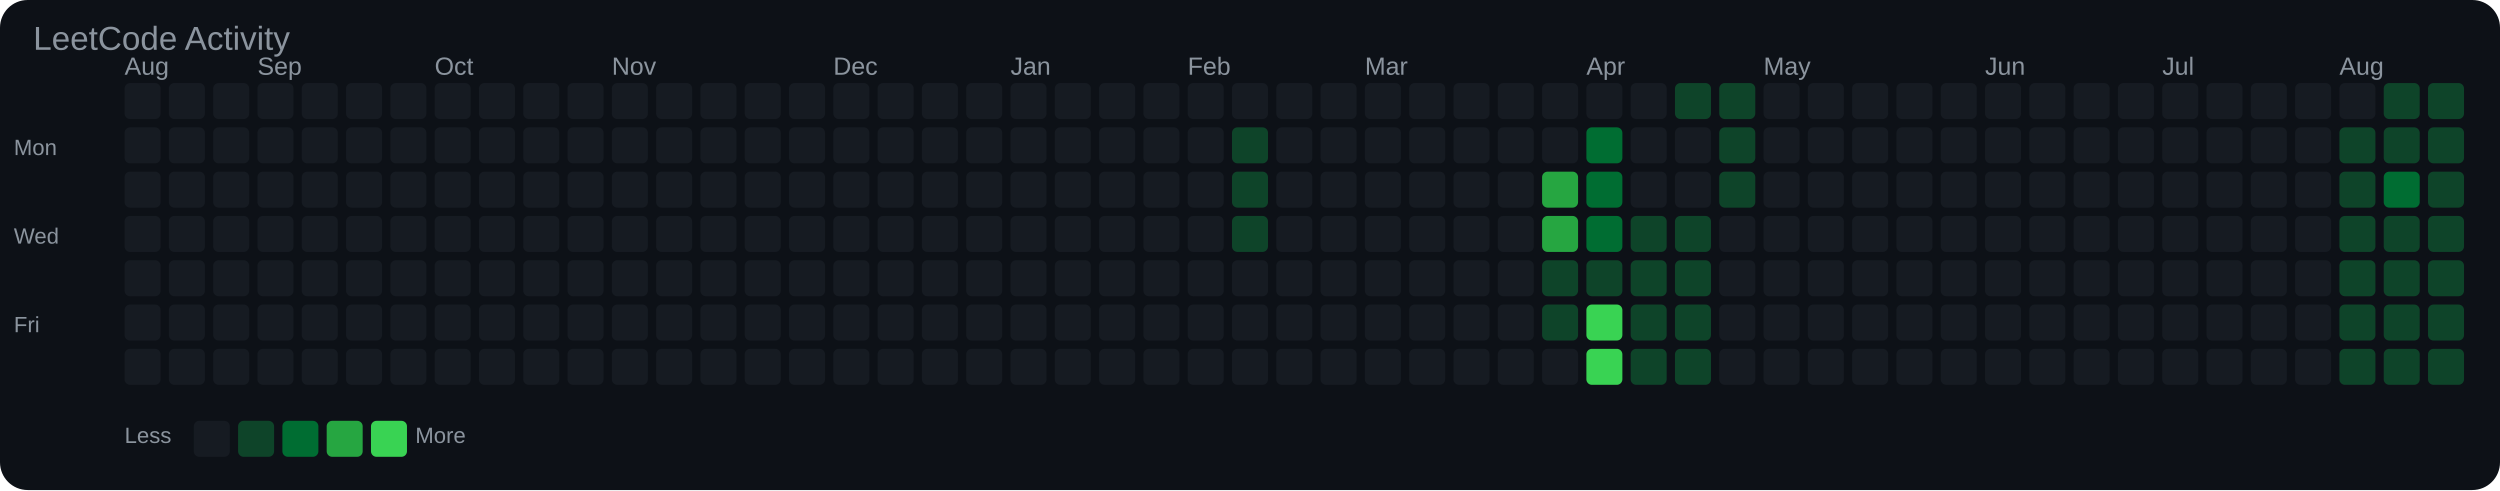
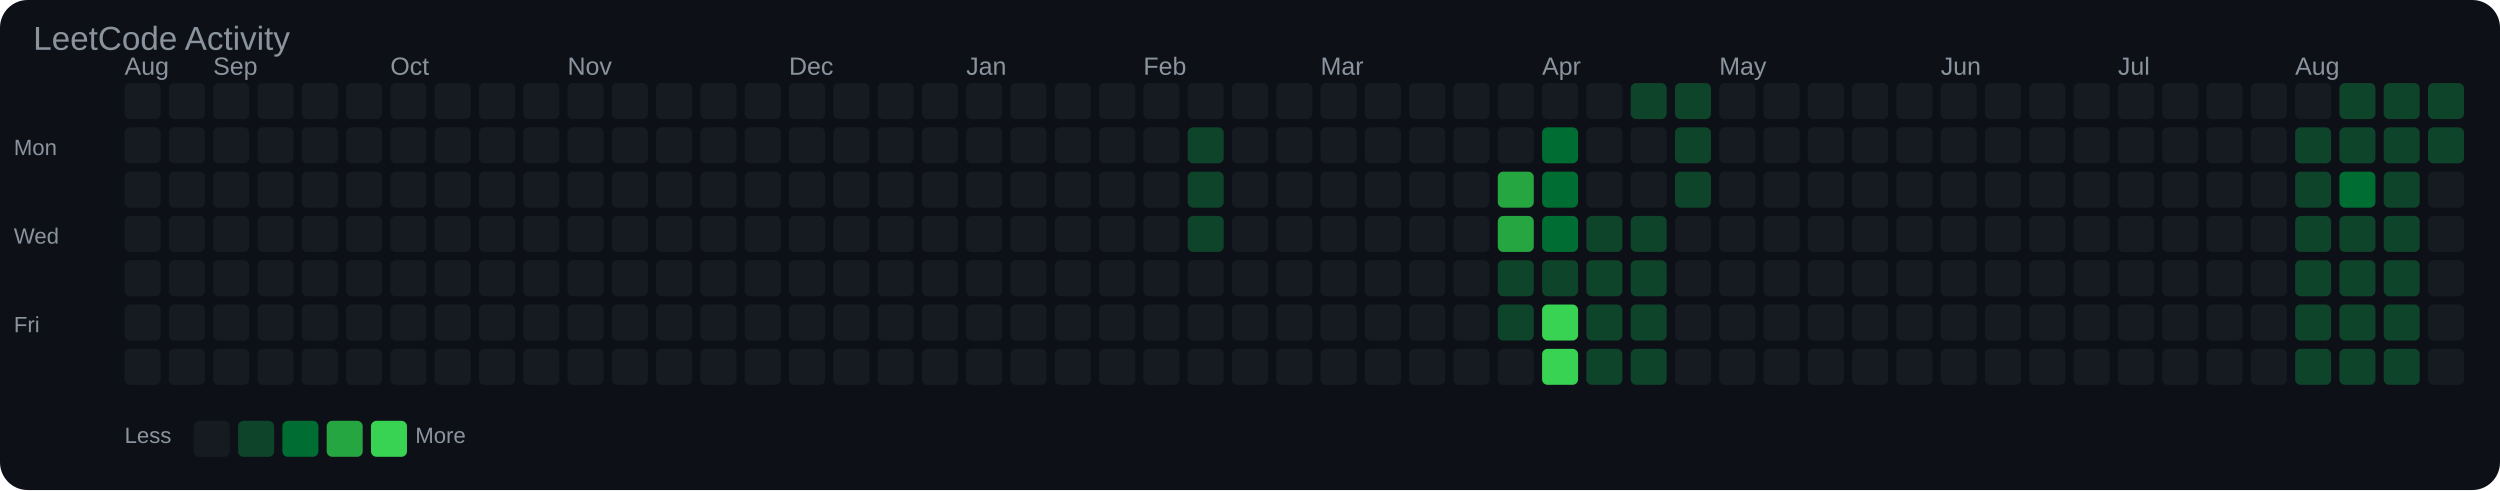
<svg xmlns="http://www.w3.org/2000/svg" width="903" height="177" viewBox="0 0 903 177">
  <rect width="100%" height="100%" fill="#0d1117" rx="10" />
  <text x="12" y="18" font-family="Arial, sans-serif" font-size="12" fill="#8b949e">LeetCode Activity</text>
  <text x="45" y="27" font-family="Arial, sans-serif" font-size="9" fill="#8b949e">Aug</text>
-   <text x="93" y="27" font-family="Arial, sans-serif" font-size="9" fill="#8b949e">Sep</text>
-   <text x="157" y="27" font-family="Arial, sans-serif" font-size="9" fill="#8b949e">Oct</text>
-   <text x="221" y="27" font-family="Arial, sans-serif" font-size="9" fill="#8b949e">Nov</text>
-   <text x="301" y="27" font-family="Arial, sans-serif" font-size="9" fill="#8b949e">Dec</text>
-   <text x="365" y="27" font-family="Arial, sans-serif" font-size="9" fill="#8b949e">Jan</text>
-   <text x="429" y="27" font-family="Arial, sans-serif" font-size="9" fill="#8b949e">Feb</text>
-   <text x="493" y="27" font-family="Arial, sans-serif" font-size="9" fill="#8b949e">Mar</text>
-   <text x="573" y="27" font-family="Arial, sans-serif" font-size="9" fill="#8b949e">Apr</text>
-   <text x="637" y="27" font-family="Arial, sans-serif" font-size="9" fill="#8b949e">May</text>
-   <text x="717" y="27" font-family="Arial, sans-serif" font-size="9" fill="#8b949e">Jun</text>
-   <text x="781" y="27" font-family="Arial, sans-serif" font-size="9" fill="#8b949e">Jul</text>
-   <text x="845" y="27" font-family="Arial, sans-serif" font-size="9" fill="#8b949e">Aug</text>
+   <text x="77" y="27" font-family="Arial, sans-serif" font-size="9" fill="#8b949e">Sep</text>
+   <text x="141" y="27" font-family="Arial, sans-serif" font-size="9" fill="#8b949e">Oct</text>
+   <text x="205" y="27" font-family="Arial, sans-serif" font-size="9" fill="#8b949e">Nov</text>
+   <text x="285" y="27" font-family="Arial, sans-serif" font-size="9" fill="#8b949e">Dec</text>
+   <text x="349" y="27" font-family="Arial, sans-serif" font-size="9" fill="#8b949e">Jan</text>
+   <text x="413" y="27" font-family="Arial, sans-serif" font-size="9" fill="#8b949e">Feb</text>
+   <text x="477" y="27" font-family="Arial, sans-serif" font-size="9" fill="#8b949e">Mar</text>
+   <text x="557" y="27" font-family="Arial, sans-serif" font-size="9" fill="#8b949e">Apr</text>
+   <text x="621" y="27" font-family="Arial, sans-serif" font-size="9" fill="#8b949e">May</text>
+   <text x="701" y="27" font-family="Arial, sans-serif" font-size="9" fill="#8b949e">Jun</text>
+   <text x="765" y="27" font-family="Arial, sans-serif" font-size="9" fill="#8b949e">Jul</text>
+   <text x="829" y="27" font-family="Arial, sans-serif" font-size="9" fill="#8b949e">Aug</text>
  <text x="5" y="56" font-family="Arial, sans-serif" font-size="8" fill="#8b949e">Mon</text>
  <text x="5" y="88" font-family="Arial, sans-serif" font-size="8" fill="#8b949e">Wed</text>
  <text x="5" y="120" font-family="Arial, sans-serif" font-size="8" fill="#8b949e">Fri</text>
  <rect x="45" y="30" width="13" height="13" rx="2" fill="#161b22" />
  <rect x="45" y="46" width="13" height="13" rx="2" fill="#161b22" />
  <rect x="45" y="62" width="13" height="13" rx="2" fill="#161b22" />
  <rect x="45" y="78" width="13" height="13" rx="2" fill="#161b22" />
  <rect x="45" y="94" width="13" height="13" rx="2" fill="#161b22" />
  <rect x="45" y="110" width="13" height="13" rx="2" fill="#161b22" />
  <rect x="45" y="126" width="13" height="13" rx="2" fill="#161b22" />
  <rect x="61" y="30" width="13" height="13" rx="2" fill="#161b22" />
  <rect x="61" y="46" width="13" height="13" rx="2" fill="#161b22" />
  <rect x="61" y="62" width="13" height="13" rx="2" fill="#161b22" />
  <rect x="61" y="78" width="13" height="13" rx="2" fill="#161b22" />
  <rect x="61" y="94" width="13" height="13" rx="2" fill="#161b22" />
  <rect x="61" y="110" width="13" height="13" rx="2" fill="#161b22" />
  <rect x="61" y="126" width="13" height="13" rx="2" fill="#161b22" />
  <rect x="77" y="30" width="13" height="13" rx="2" fill="#161b22" />
  <rect x="77" y="46" width="13" height="13" rx="2" fill="#161b22" />
  <rect x="77" y="62" width="13" height="13" rx="2" fill="#161b22" />
  <rect x="77" y="78" width="13" height="13" rx="2" fill="#161b22" />
  <rect x="77" y="94" width="13" height="13" rx="2" fill="#161b22" />
  <rect x="77" y="110" width="13" height="13" rx="2" fill="#161b22" />
  <rect x="77" y="126" width="13" height="13" rx="2" fill="#161b22" />
  <rect x="93" y="30" width="13" height="13" rx="2" fill="#161b22" />
  <rect x="93" y="46" width="13" height="13" rx="2" fill="#161b22" />
  <rect x="93" y="62" width="13" height="13" rx="2" fill="#161b22" />
  <rect x="93" y="78" width="13" height="13" rx="2" fill="#161b22" />
  <rect x="93" y="94" width="13" height="13" rx="2" fill="#161b22" />
  <rect x="93" y="110" width="13" height="13" rx="2" fill="#161b22" />
  <rect x="93" y="126" width="13" height="13" rx="2" fill="#161b22" />
  <rect x="109" y="30" width="13" height="13" rx="2" fill="#161b22" />
  <rect x="109" y="46" width="13" height="13" rx="2" fill="#161b22" />
  <rect x="109" y="62" width="13" height="13" rx="2" fill="#161b22" />
  <rect x="109" y="78" width="13" height="13" rx="2" fill="#161b22" />
  <rect x="109" y="94" width="13" height="13" rx="2" fill="#161b22" />
  <rect x="109" y="110" width="13" height="13" rx="2" fill="#161b22" />
  <rect x="109" y="126" width="13" height="13" rx="2" fill="#161b22" />
  <rect x="125" y="30" width="13" height="13" rx="2" fill="#161b22" />
  <rect x="125" y="46" width="13" height="13" rx="2" fill="#161b22" />
  <rect x="125" y="62" width="13" height="13" rx="2" fill="#161b22" />
  <rect x="125" y="78" width="13" height="13" rx="2" fill="#161b22" />
  <rect x="125" y="94" width="13" height="13" rx="2" fill="#161b22" />
  <rect x="125" y="110" width="13" height="13" rx="2" fill="#161b22" />
  <rect x="125" y="126" width="13" height="13" rx="2" fill="#161b22" />
  <rect x="141" y="30" width="13" height="13" rx="2" fill="#161b22" />
  <rect x="141" y="46" width="13" height="13" rx="2" fill="#161b22" />
  <rect x="141" y="62" width="13" height="13" rx="2" fill="#161b22" />
  <rect x="141" y="78" width="13" height="13" rx="2" fill="#161b22" />
  <rect x="141" y="94" width="13" height="13" rx="2" fill="#161b22" />
  <rect x="141" y="110" width="13" height="13" rx="2" fill="#161b22" />
  <rect x="141" y="126" width="13" height="13" rx="2" fill="#161b22" />
  <rect x="157" y="30" width="13" height="13" rx="2" fill="#161b22" />
  <rect x="157" y="46" width="13" height="13" rx="2" fill="#161b22" />
  <rect x="157" y="62" width="13" height="13" rx="2" fill="#161b22" />
  <rect x="157" y="78" width="13" height="13" rx="2" fill="#161b22" />
  <rect x="157" y="94" width="13" height="13" rx="2" fill="#161b22" />
  <rect x="157" y="110" width="13" height="13" rx="2" fill="#161b22" />
  <rect x="157" y="126" width="13" height="13" rx="2" fill="#161b22" />
  <rect x="173" y="30" width="13" height="13" rx="2" fill="#161b22" />
  <rect x="173" y="46" width="13" height="13" rx="2" fill="#161b22" />
  <rect x="173" y="62" width="13" height="13" rx="2" fill="#161b22" />
  <rect x="173" y="78" width="13" height="13" rx="2" fill="#161b22" />
  <rect x="173" y="94" width="13" height="13" rx="2" fill="#161b22" />
  <rect x="173" y="110" width="13" height="13" rx="2" fill="#161b22" />
  <rect x="173" y="126" width="13" height="13" rx="2" fill="#161b22" />
  <rect x="189" y="30" width="13" height="13" rx="2" fill="#161b22" />
  <rect x="189" y="46" width="13" height="13" rx="2" fill="#161b22" />
  <rect x="189" y="62" width="13" height="13" rx="2" fill="#161b22" />
  <rect x="189" y="78" width="13" height="13" rx="2" fill="#161b22" />
  <rect x="189" y="94" width="13" height="13" rx="2" fill="#161b22" />
  <rect x="189" y="110" width="13" height="13" rx="2" fill="#161b22" />
  <rect x="189" y="126" width="13" height="13" rx="2" fill="#161b22" />
  <rect x="205" y="30" width="13" height="13" rx="2" fill="#161b22" />
  <rect x="205" y="46" width="13" height="13" rx="2" fill="#161b22" />
  <rect x="205" y="62" width="13" height="13" rx="2" fill="#161b22" />
  <rect x="205" y="78" width="13" height="13" rx="2" fill="#161b22" />
  <rect x="205" y="94" width="13" height="13" rx="2" fill="#161b22" />
  <rect x="205" y="110" width="13" height="13" rx="2" fill="#161b22" />
  <rect x="205" y="126" width="13" height="13" rx="2" fill="#161b22" />
  <rect x="221" y="30" width="13" height="13" rx="2" fill="#161b22" />
  <rect x="221" y="46" width="13" height="13" rx="2" fill="#161b22" />
  <rect x="221" y="62" width="13" height="13" rx="2" fill="#161b22" />
  <rect x="221" y="78" width="13" height="13" rx="2" fill="#161b22" />
  <rect x="221" y="94" width="13" height="13" rx="2" fill="#161b22" />
  <rect x="221" y="110" width="13" height="13" rx="2" fill="#161b22" />
  <rect x="221" y="126" width="13" height="13" rx="2" fill="#161b22" />
  <rect x="237" y="30" width="13" height="13" rx="2" fill="#161b22" />
  <rect x="237" y="46" width="13" height="13" rx="2" fill="#161b22" />
  <rect x="237" y="62" width="13" height="13" rx="2" fill="#161b22" />
  <rect x="237" y="78" width="13" height="13" rx="2" fill="#161b22" />
  <rect x="237" y="94" width="13" height="13" rx="2" fill="#161b22" />
  <rect x="237" y="110" width="13" height="13" rx="2" fill="#161b22" />
  <rect x="237" y="126" width="13" height="13" rx="2" fill="#161b22" />
  <rect x="253" y="30" width="13" height="13" rx="2" fill="#161b22" />
  <rect x="253" y="46" width="13" height="13" rx="2" fill="#161b22" />
  <rect x="253" y="62" width="13" height="13" rx="2" fill="#161b22" />
  <rect x="253" y="78" width="13" height="13" rx="2" fill="#161b22" />
  <rect x="253" y="94" width="13" height="13" rx="2" fill="#161b22" />
  <rect x="253" y="110" width="13" height="13" rx="2" fill="#161b22" />
  <rect x="253" y="126" width="13" height="13" rx="2" fill="#161b22" />
  <rect x="269" y="30" width="13" height="13" rx="2" fill="#161b22" />
  <rect x="269" y="46" width="13" height="13" rx="2" fill="#161b22" />
  <rect x="269" y="62" width="13" height="13" rx="2" fill="#161b22" />
  <rect x="269" y="78" width="13" height="13" rx="2" fill="#161b22" />
  <rect x="269" y="94" width="13" height="13" rx="2" fill="#161b22" />
  <rect x="269" y="110" width="13" height="13" rx="2" fill="#161b22" />
  <rect x="269" y="126" width="13" height="13" rx="2" fill="#161b22" />
  <rect x="285" y="30" width="13" height="13" rx="2" fill="#161b22" />
  <rect x="285" y="46" width="13" height="13" rx="2" fill="#161b22" />
  <rect x="285" y="62" width="13" height="13" rx="2" fill="#161b22" />
  <rect x="285" y="78" width="13" height="13" rx="2" fill="#161b22" />
  <rect x="285" y="94" width="13" height="13" rx="2" fill="#161b22" />
  <rect x="285" y="110" width="13" height="13" rx="2" fill="#161b22" />
  <rect x="285" y="126" width="13" height="13" rx="2" fill="#161b22" />
  <rect x="301" y="30" width="13" height="13" rx="2" fill="#161b22" />
  <rect x="301" y="46" width="13" height="13" rx="2" fill="#161b22" />
  <rect x="301" y="62" width="13" height="13" rx="2" fill="#161b22" />
  <rect x="301" y="78" width="13" height="13" rx="2" fill="#161b22" />
  <rect x="301" y="94" width="13" height="13" rx="2" fill="#161b22" />
  <rect x="301" y="110" width="13" height="13" rx="2" fill="#161b22" />
  <rect x="301" y="126" width="13" height="13" rx="2" fill="#161b22" />
  <rect x="317" y="30" width="13" height="13" rx="2" fill="#161b22" />
  <rect x="317" y="46" width="13" height="13" rx="2" fill="#161b22" />
  <rect x="317" y="62" width="13" height="13" rx="2" fill="#161b22" />
  <rect x="317" y="78" width="13" height="13" rx="2" fill="#161b22" />
  <rect x="317" y="94" width="13" height="13" rx="2" fill="#161b22" />
  <rect x="317" y="110" width="13" height="13" rx="2" fill="#161b22" />
  <rect x="317" y="126" width="13" height="13" rx="2" fill="#161b22" />
  <rect x="333" y="30" width="13" height="13" rx="2" fill="#161b22" />
  <rect x="333" y="46" width="13" height="13" rx="2" fill="#161b22" />
  <rect x="333" y="62" width="13" height="13" rx="2" fill="#161b22" />
  <rect x="333" y="78" width="13" height="13" rx="2" fill="#161b22" />
  <rect x="333" y="94" width="13" height="13" rx="2" fill="#161b22" />
  <rect x="333" y="110" width="13" height="13" rx="2" fill="#161b22" />
  <rect x="333" y="126" width="13" height="13" rx="2" fill="#161b22" />
  <rect x="349" y="30" width="13" height="13" rx="2" fill="#161b22" />
  <rect x="349" y="46" width="13" height="13" rx="2" fill="#161b22" />
  <rect x="349" y="62" width="13" height="13" rx="2" fill="#161b22" />
  <rect x="349" y="78" width="13" height="13" rx="2" fill="#161b22" />
  <rect x="349" y="94" width="13" height="13" rx="2" fill="#161b22" />
  <rect x="349" y="110" width="13" height="13" rx="2" fill="#161b22" />
  <rect x="349" y="126" width="13" height="13" rx="2" fill="#161b22" />
  <rect x="365" y="30" width="13" height="13" rx="2" fill="#161b22" />
  <rect x="365" y="46" width="13" height="13" rx="2" fill="#161b22" />
  <rect x="365" y="62" width="13" height="13" rx="2" fill="#161b22" />
  <rect x="365" y="78" width="13" height="13" rx="2" fill="#161b22" />
  <rect x="365" y="94" width="13" height="13" rx="2" fill="#161b22" />
  <rect x="365" y="110" width="13" height="13" rx="2" fill="#161b22" />
  <rect x="365" y="126" width="13" height="13" rx="2" fill="#161b22" />
  <rect x="381" y="30" width="13" height="13" rx="2" fill="#161b22" />
  <rect x="381" y="46" width="13" height="13" rx="2" fill="#161b22" />
  <rect x="381" y="62" width="13" height="13" rx="2" fill="#161b22" />
  <rect x="381" y="78" width="13" height="13" rx="2" fill="#161b22" />
  <rect x="381" y="94" width="13" height="13" rx="2" fill="#161b22" />
  <rect x="381" y="110" width="13" height="13" rx="2" fill="#161b22" />
  <rect x="381" y="126" width="13" height="13" rx="2" fill="#161b22" />
  <rect x="397" y="30" width="13" height="13" rx="2" fill="#161b22" />
  <rect x="397" y="46" width="13" height="13" rx="2" fill="#161b22" />
  <rect x="397" y="62" width="13" height="13" rx="2" fill="#161b22" />
  <rect x="397" y="78" width="13" height="13" rx="2" fill="#161b22" />
  <rect x="397" y="94" width="13" height="13" rx="2" fill="#161b22" />
  <rect x="397" y="110" width="13" height="13" rx="2" fill="#161b22" />
  <rect x="397" y="126" width="13" height="13" rx="2" fill="#161b22" />
  <rect x="413" y="30" width="13" height="13" rx="2" fill="#161b22" />
  <rect x="413" y="46" width="13" height="13" rx="2" fill="#161b22" />
  <rect x="413" y="62" width="13" height="13" rx="2" fill="#161b22" />
  <rect x="413" y="78" width="13" height="13" rx="2" fill="#161b22" />
  <rect x="413" y="94" width="13" height="13" rx="2" fill="#161b22" />
  <rect x="413" y="110" width="13" height="13" rx="2" fill="#161b22" />
  <rect x="413" y="126" width="13" height="13" rx="2" fill="#161b22" />
  <rect x="429" y="30" width="13" height="13" rx="2" fill="#161b22" />
-   <rect x="429" y="46" width="13" height="13" rx="2" fill="#161b22" />
-   <rect x="429" y="62" width="13" height="13" rx="2" fill="#161b22" />
-   <rect x="429" y="78" width="13" height="13" rx="2" fill="#161b22" />
+   <rect x="429" y="46" width="13" height="13" rx="2" fill="#0e4429" />
+   <rect x="429" y="62" width="13" height="13" rx="2" fill="#0e4429" />
+   <rect x="429" y="78" width="13" height="13" rx="2" fill="#0e4429" />
  <rect x="429" y="94" width="13" height="13" rx="2" fill="#161b22" />
  <rect x="429" y="110" width="13" height="13" rx="2" fill="#161b22" />
  <rect x="429" y="126" width="13" height="13" rx="2" fill="#161b22" />
  <rect x="445" y="30" width="13" height="13" rx="2" fill="#161b22" />
-   <rect x="445" y="46" width="13" height="13" rx="2" fill="#0e4429" />
-   <rect x="445" y="62" width="13" height="13" rx="2" fill="#0e4429" />
-   <rect x="445" y="78" width="13" height="13" rx="2" fill="#0e4429" />
+   <rect x="445" y="46" width="13" height="13" rx="2" fill="#161b22" />
+   <rect x="445" y="62" width="13" height="13" rx="2" fill="#161b22" />
+   <rect x="445" y="78" width="13" height="13" rx="2" fill="#161b22" />
  <rect x="445" y="94" width="13" height="13" rx="2" fill="#161b22" />
  <rect x="445" y="110" width="13" height="13" rx="2" fill="#161b22" />
  <rect x="445" y="126" width="13" height="13" rx="2" fill="#161b22" />
  <rect x="461" y="30" width="13" height="13" rx="2" fill="#161b22" />
  <rect x="461" y="46" width="13" height="13" rx="2" fill="#161b22" />
  <rect x="461" y="62" width="13" height="13" rx="2" fill="#161b22" />
  <rect x="461" y="78" width="13" height="13" rx="2" fill="#161b22" />
  <rect x="461" y="94" width="13" height="13" rx="2" fill="#161b22" />
  <rect x="461" y="110" width="13" height="13" rx="2" fill="#161b22" />
  <rect x="461" y="126" width="13" height="13" rx="2" fill="#161b22" />
  <rect x="477" y="30" width="13" height="13" rx="2" fill="#161b22" />
  <rect x="477" y="46" width="13" height="13" rx="2" fill="#161b22" />
  <rect x="477" y="62" width="13" height="13" rx="2" fill="#161b22" />
  <rect x="477" y="78" width="13" height="13" rx="2" fill="#161b22" />
  <rect x="477" y="94" width="13" height="13" rx="2" fill="#161b22" />
  <rect x="477" y="110" width="13" height="13" rx="2" fill="#161b22" />
  <rect x="477" y="126" width="13" height="13" rx="2" fill="#161b22" />
  <rect x="493" y="30" width="13" height="13" rx="2" fill="#161b22" />
  <rect x="493" y="46" width="13" height="13" rx="2" fill="#161b22" />
  <rect x="493" y="62" width="13" height="13" rx="2" fill="#161b22" />
  <rect x="493" y="78" width="13" height="13" rx="2" fill="#161b22" />
  <rect x="493" y="94" width="13" height="13" rx="2" fill="#161b22" />
  <rect x="493" y="110" width="13" height="13" rx="2" fill="#161b22" />
  <rect x="493" y="126" width="13" height="13" rx="2" fill="#161b22" />
  <rect x="509" y="30" width="13" height="13" rx="2" fill="#161b22" />
  <rect x="509" y="46" width="13" height="13" rx="2" fill="#161b22" />
  <rect x="509" y="62" width="13" height="13" rx="2" fill="#161b22" />
  <rect x="509" y="78" width="13" height="13" rx="2" fill="#161b22" />
  <rect x="509" y="94" width="13" height="13" rx="2" fill="#161b22" />
  <rect x="509" y="110" width="13" height="13" rx="2" fill="#161b22" />
  <rect x="509" y="126" width="13" height="13" rx="2" fill="#161b22" />
  <rect x="525" y="30" width="13" height="13" rx="2" fill="#161b22" />
  <rect x="525" y="46" width="13" height="13" rx="2" fill="#161b22" />
  <rect x="525" y="62" width="13" height="13" rx="2" fill="#161b22" />
  <rect x="525" y="78" width="13" height="13" rx="2" fill="#161b22" />
  <rect x="525" y="94" width="13" height="13" rx="2" fill="#161b22" />
  <rect x="525" y="110" width="13" height="13" rx="2" fill="#161b22" />
  <rect x="525" y="126" width="13" height="13" rx="2" fill="#161b22" />
  <rect x="541" y="30" width="13" height="13" rx="2" fill="#161b22" />
  <rect x="541" y="46" width="13" height="13" rx="2" fill="#161b22" />
-   <rect x="541" y="62" width="13" height="13" rx="2" fill="#161b22" />
-   <rect x="541" y="78" width="13" height="13" rx="2" fill="#161b22" />
-   <rect x="541" y="94" width="13" height="13" rx="2" fill="#161b22" />
-   <rect x="541" y="110" width="13" height="13" rx="2" fill="#161b22" />
+   <rect x="541" y="62" width="13" height="13" rx="2" fill="#26a641" />
+   <rect x="541" y="78" width="13" height="13" rx="2" fill="#26a641" />
+   <rect x="541" y="94" width="13" height="13" rx="2" fill="#0e4429" />
+   <rect x="541" y="110" width="13" height="13" rx="2" fill="#0e4429" />
  <rect x="541" y="126" width="13" height="13" rx="2" fill="#161b22" />
  <rect x="557" y="30" width="13" height="13" rx="2" fill="#161b22" />
-   <rect x="557" y="46" width="13" height="13" rx="2" fill="#161b22" />
-   <rect x="557" y="62" width="13" height="13" rx="2" fill="#26a641" />
-   <rect x="557" y="78" width="13" height="13" rx="2" fill="#26a641" />
+   <rect x="557" y="46" width="13" height="13" rx="2" fill="#006d32" />
+   <rect x="557" y="62" width="13" height="13" rx="2" fill="#006d32" />
+   <rect x="557" y="78" width="13" height="13" rx="2" fill="#006d32" />
  <rect x="557" y="94" width="13" height="13" rx="2" fill="#0e4429" />
-   <rect x="557" y="110" width="13" height="13" rx="2" fill="#0e4429" />
-   <rect x="557" y="126" width="13" height="13" rx="2" fill="#161b22" />
+   <rect x="557" y="110" width="13" height="13" rx="2" fill="#39d353" />
+   <rect x="557" y="126" width="13" height="13" rx="2" fill="#39d353" />
  <rect x="573" y="30" width="13" height="13" rx="2" fill="#161b22" />
-   <rect x="573" y="46" width="13" height="13" rx="2" fill="#006d32" />
-   <rect x="573" y="62" width="13" height="13" rx="2" fill="#006d32" />
-   <rect x="573" y="78" width="13" height="13" rx="2" fill="#006d32" />
+   <rect x="573" y="46" width="13" height="13" rx="2" fill="#161b22" />
+   <rect x="573" y="62" width="13" height="13" rx="2" fill="#161b22" />
+   <rect x="573" y="78" width="13" height="13" rx="2" fill="#0e4429" />
  <rect x="573" y="94" width="13" height="13" rx="2" fill="#0e4429" />
-   <rect x="573" y="110" width="13" height="13" rx="2" fill="#39d353" />
-   <rect x="573" y="126" width="13" height="13" rx="2" fill="#39d353" />
-   <rect x="589" y="30" width="13" height="13" rx="2" fill="#161b22" />
+   <rect x="573" y="110" width="13" height="13" rx="2" fill="#0e4429" />
+   <rect x="573" y="126" width="13" height="13" rx="2" fill="#0e4429" />
+   <rect x="589" y="30" width="13" height="13" rx="2" fill="#0e4429" />
  <rect x="589" y="46" width="13" height="13" rx="2" fill="#161b22" />
  <rect x="589" y="62" width="13" height="13" rx="2" fill="#161b22" />
  <rect x="589" y="78" width="13" height="13" rx="2" fill="#0e4429" />
  <rect x="589" y="94" width="13" height="13" rx="2" fill="#0e4429" />
  <rect x="589" y="110" width="13" height="13" rx="2" fill="#0e4429" />
  <rect x="589" y="126" width="13" height="13" rx="2" fill="#0e4429" />
  <rect x="605" y="30" width="13" height="13" rx="2" fill="#0e4429" />
-   <rect x="605" y="46" width="13" height="13" rx="2" fill="#161b22" />
-   <rect x="605" y="62" width="13" height="13" rx="2" fill="#161b22" />
-   <rect x="605" y="78" width="13" height="13" rx="2" fill="#0e4429" />
-   <rect x="605" y="94" width="13" height="13" rx="2" fill="#0e4429" />
-   <rect x="605" y="110" width="13" height="13" rx="2" fill="#0e4429" />
-   <rect x="605" y="126" width="13" height="13" rx="2" fill="#0e4429" />
-   <rect x="621" y="30" width="13" height="13" rx="2" fill="#0e4429" />
-   <rect x="621" y="46" width="13" height="13" rx="2" fill="#0e4429" />
-   <rect x="621" y="62" width="13" height="13" rx="2" fill="#0e4429" />
+   <rect x="605" y="46" width="13" height="13" rx="2" fill="#0e4429" />
+   <rect x="605" y="62" width="13" height="13" rx="2" fill="#0e4429" />
+   <rect x="605" y="78" width="13" height="13" rx="2" fill="#161b22" />
+   <rect x="605" y="94" width="13" height="13" rx="2" fill="#161b22" />
+   <rect x="605" y="110" width="13" height="13" rx="2" fill="#161b22" />
+   <rect x="605" y="126" width="13" height="13" rx="2" fill="#161b22" />
+   <rect x="621" y="30" width="13" height="13" rx="2" fill="#161b22" />
+   <rect x="621" y="46" width="13" height="13" rx="2" fill="#161b22" />
+   <rect x="621" y="62" width="13" height="13" rx="2" fill="#161b22" />
  <rect x="621" y="78" width="13" height="13" rx="2" fill="#161b22" />
  <rect x="621" y="94" width="13" height="13" rx="2" fill="#161b22" />
  <rect x="621" y="110" width="13" height="13" rx="2" fill="#161b22" />
  <rect x="621" y="126" width="13" height="13" rx="2" fill="#161b22" />
  <rect x="637" y="30" width="13" height="13" rx="2" fill="#161b22" />
  <rect x="637" y="46" width="13" height="13" rx="2" fill="#161b22" />
  <rect x="637" y="62" width="13" height="13" rx="2" fill="#161b22" />
  <rect x="637" y="78" width="13" height="13" rx="2" fill="#161b22" />
  <rect x="637" y="94" width="13" height="13" rx="2" fill="#161b22" />
  <rect x="637" y="110" width="13" height="13" rx="2" fill="#161b22" />
  <rect x="637" y="126" width="13" height="13" rx="2" fill="#161b22" />
  <rect x="653" y="30" width="13" height="13" rx="2" fill="#161b22" />
  <rect x="653" y="46" width="13" height="13" rx="2" fill="#161b22" />
  <rect x="653" y="62" width="13" height="13" rx="2" fill="#161b22" />
  <rect x="653" y="78" width="13" height="13" rx="2" fill="#161b22" />
  <rect x="653" y="94" width="13" height="13" rx="2" fill="#161b22" />
  <rect x="653" y="110" width="13" height="13" rx="2" fill="#161b22" />
  <rect x="653" y="126" width="13" height="13" rx="2" fill="#161b22" />
  <rect x="669" y="30" width="13" height="13" rx="2" fill="#161b22" />
  <rect x="669" y="46" width="13" height="13" rx="2" fill="#161b22" />
  <rect x="669" y="62" width="13" height="13" rx="2" fill="#161b22" />
  <rect x="669" y="78" width="13" height="13" rx="2" fill="#161b22" />
  <rect x="669" y="94" width="13" height="13" rx="2" fill="#161b22" />
  <rect x="669" y="110" width="13" height="13" rx="2" fill="#161b22" />
  <rect x="669" y="126" width="13" height="13" rx="2" fill="#161b22" />
  <rect x="685" y="30" width="13" height="13" rx="2" fill="#161b22" />
  <rect x="685" y="46" width="13" height="13" rx="2" fill="#161b22" />
  <rect x="685" y="62" width="13" height="13" rx="2" fill="#161b22" />
  <rect x="685" y="78" width="13" height="13" rx="2" fill="#161b22" />
  <rect x="685" y="94" width="13" height="13" rx="2" fill="#161b22" />
  <rect x="685" y="110" width="13" height="13" rx="2" fill="#161b22" />
  <rect x="685" y="126" width="13" height="13" rx="2" fill="#161b22" />
  <rect x="701" y="30" width="13" height="13" rx="2" fill="#161b22" />
  <rect x="701" y="46" width="13" height="13" rx="2" fill="#161b22" />
  <rect x="701" y="62" width="13" height="13" rx="2" fill="#161b22" />
  <rect x="701" y="78" width="13" height="13" rx="2" fill="#161b22" />
  <rect x="701" y="94" width="13" height="13" rx="2" fill="#161b22" />
  <rect x="701" y="110" width="13" height="13" rx="2" fill="#161b22" />
  <rect x="701" y="126" width="13" height="13" rx="2" fill="#161b22" />
  <rect x="717" y="30" width="13" height="13" rx="2" fill="#161b22" />
  <rect x="717" y="46" width="13" height="13" rx="2" fill="#161b22" />
  <rect x="717" y="62" width="13" height="13" rx="2" fill="#161b22" />
  <rect x="717" y="78" width="13" height="13" rx="2" fill="#161b22" />
  <rect x="717" y="94" width="13" height="13" rx="2" fill="#161b22" />
  <rect x="717" y="110" width="13" height="13" rx="2" fill="#161b22" />
  <rect x="717" y="126" width="13" height="13" rx="2" fill="#161b22" />
  <rect x="733" y="30" width="13" height="13" rx="2" fill="#161b22" />
  <rect x="733" y="46" width="13" height="13" rx="2" fill="#161b22" />
  <rect x="733" y="62" width="13" height="13" rx="2" fill="#161b22" />
  <rect x="733" y="78" width="13" height="13" rx="2" fill="#161b22" />
  <rect x="733" y="94" width="13" height="13" rx="2" fill="#161b22" />
  <rect x="733" y="110" width="13" height="13" rx="2" fill="#161b22" />
  <rect x="733" y="126" width="13" height="13" rx="2" fill="#161b22" />
  <rect x="749" y="30" width="13" height="13" rx="2" fill="#161b22" />
  <rect x="749" y="46" width="13" height="13" rx="2" fill="#161b22" />
  <rect x="749" y="62" width="13" height="13" rx="2" fill="#161b22" />
  <rect x="749" y="78" width="13" height="13" rx="2" fill="#161b22" />
  <rect x="749" y="94" width="13" height="13" rx="2" fill="#161b22" />
  <rect x="749" y="110" width="13" height="13" rx="2" fill="#161b22" />
  <rect x="749" y="126" width="13" height="13" rx="2" fill="#161b22" />
  <rect x="765" y="30" width="13" height="13" rx="2" fill="#161b22" />
  <rect x="765" y="46" width="13" height="13" rx="2" fill="#161b22" />
  <rect x="765" y="62" width="13" height="13" rx="2" fill="#161b22" />
  <rect x="765" y="78" width="13" height="13" rx="2" fill="#161b22" />
  <rect x="765" y="94" width="13" height="13" rx="2" fill="#161b22" />
  <rect x="765" y="110" width="13" height="13" rx="2" fill="#161b22" />
  <rect x="765" y="126" width="13" height="13" rx="2" fill="#161b22" />
  <rect x="781" y="30" width="13" height="13" rx="2" fill="#161b22" />
  <rect x="781" y="46" width="13" height="13" rx="2" fill="#161b22" />
  <rect x="781" y="62" width="13" height="13" rx="2" fill="#161b22" />
  <rect x="781" y="78" width="13" height="13" rx="2" fill="#161b22" />
  <rect x="781" y="94" width="13" height="13" rx="2" fill="#161b22" />
  <rect x="781" y="110" width="13" height="13" rx="2" fill="#161b22" />
  <rect x="781" y="126" width="13" height="13" rx="2" fill="#161b22" />
  <rect x="797" y="30" width="13" height="13" rx="2" fill="#161b22" />
  <rect x="797" y="46" width="13" height="13" rx="2" fill="#161b22" />
  <rect x="797" y="62" width="13" height="13" rx="2" fill="#161b22" />
  <rect x="797" y="78" width="13" height="13" rx="2" fill="#161b22" />
  <rect x="797" y="94" width="13" height="13" rx="2" fill="#161b22" />
  <rect x="797" y="110" width="13" height="13" rx="2" fill="#161b22" />
  <rect x="797" y="126" width="13" height="13" rx="2" fill="#161b22" />
  <rect x="813" y="30" width="13" height="13" rx="2" fill="#161b22" />
  <rect x="813" y="46" width="13" height="13" rx="2" fill="#161b22" />
  <rect x="813" y="62" width="13" height="13" rx="2" fill="#161b22" />
  <rect x="813" y="78" width="13" height="13" rx="2" fill="#161b22" />
  <rect x="813" y="94" width="13" height="13" rx="2" fill="#161b22" />
  <rect x="813" y="110" width="13" height="13" rx="2" fill="#161b22" />
  <rect x="813" y="126" width="13" height="13" rx="2" fill="#161b22" />
  <rect x="829" y="30" width="13" height="13" rx="2" fill="#161b22" />
-   <rect x="829" y="46" width="13" height="13" rx="2" fill="#161b22" />
-   <rect x="829" y="62" width="13" height="13" rx="2" fill="#161b22" />
-   <rect x="829" y="78" width="13" height="13" rx="2" fill="#161b22" />
-   <rect x="829" y="94" width="13" height="13" rx="2" fill="#161b22" />
-   <rect x="829" y="110" width="13" height="13" rx="2" fill="#161b22" />
-   <rect x="829" y="126" width="13" height="13" rx="2" fill="#161b22" />
-   <rect x="845" y="30" width="13" height="13" rx="2" fill="#161b22" />
+   <rect x="829" y="46" width="13" height="13" rx="2" fill="#0e4429" />
+   <rect x="829" y="62" width="13" height="13" rx="2" fill="#0e4429" />
+   <rect x="829" y="78" width="13" height="13" rx="2" fill="#0e4429" />
+   <rect x="829" y="94" width="13" height="13" rx="2" fill="#0e4429" />
+   <rect x="829" y="110" width="13" height="13" rx="2" fill="#0e4429" />
+   <rect x="829" y="126" width="13" height="13" rx="2" fill="#0e4429" />
+   <rect x="845" y="30" width="13" height="13" rx="2" fill="#0e4429" />
  <rect x="845" y="46" width="13" height="13" rx="2" fill="#0e4429" />
-   <rect x="845" y="62" width="13" height="13" rx="2" fill="#0e4429" />
+   <rect x="845" y="62" width="13" height="13" rx="2" fill="#006d32" />
  <rect x="845" y="78" width="13" height="13" rx="2" fill="#0e4429" />
  <rect x="845" y="94" width="13" height="13" rx="2" fill="#0e4429" />
  <rect x="845" y="110" width="13" height="13" rx="2" fill="#0e4429" />
  <rect x="845" y="126" width="13" height="13" rx="2" fill="#0e4429" />
  <rect x="861" y="30" width="13" height="13" rx="2" fill="#0e4429" />
  <rect x="861" y="46" width="13" height="13" rx="2" fill="#0e4429" />
-   <rect x="861" y="62" width="13" height="13" rx="2" fill="#006d32" />
+   <rect x="861" y="62" width="13" height="13" rx="2" fill="#0e4429" />
  <rect x="861" y="78" width="13" height="13" rx="2" fill="#0e4429" />
  <rect x="861" y="94" width="13" height="13" rx="2" fill="#0e4429" />
  <rect x="861" y="110" width="13" height="13" rx="2" fill="#0e4429" />
  <rect x="861" y="126" width="13" height="13" rx="2" fill="#0e4429" />
  <rect x="877" y="30" width="13" height="13" rx="2" fill="#0e4429" />
  <rect x="877" y="46" width="13" height="13" rx="2" fill="#0e4429" />
-   <rect x="877" y="62" width="13" height="13" rx="2" fill="#0e4429" />
-   <rect x="877" y="78" width="13" height="13" rx="2" fill="#0e4429" />
-   <rect x="877" y="94" width="13" height="13" rx="2" fill="#0e4429" />
-   <rect x="877" y="110" width="13" height="13" rx="2" fill="#0e4429" />
-   <rect x="877" y="126" width="13" height="13" rx="2" fill="#0e4429" />
+   <rect x="877" y="62" width="13" height="13" rx="2" fill="#161b22" />
+   <rect x="877" y="78" width="13" height="13" rx="2" fill="#161b22" />
+   <rect x="877" y="94" width="13" height="13" rx="2" fill="#161b22" />
+   <rect x="877" y="110" width="13" height="13" rx="2" fill="#161b22" />
+   <rect x="877" y="126" width="13" height="13" rx="2" fill="#161b22" />
  <text x="45" y="160" font-family="Arial, sans-serif" font-size="8" fill="#8b949e">Less</text>
  <rect x="70" y="152" width="13" height="13" rx="2" fill="#161b22" />
  <rect x="86" y="152" width="13" height="13" rx="2" fill="#0e4429" />
  <rect x="102" y="152" width="13" height="13" rx="2" fill="#006d32" />
  <rect x="118" y="152" width="13" height="13" rx="2" fill="#26a641" />
  <rect x="134" y="152" width="13" height="13" rx="2" fill="#39d353" />
  <text x="150" y="160" font-family="Arial, sans-serif" font-size="8" fill="#8b949e">More</text>
</svg>
